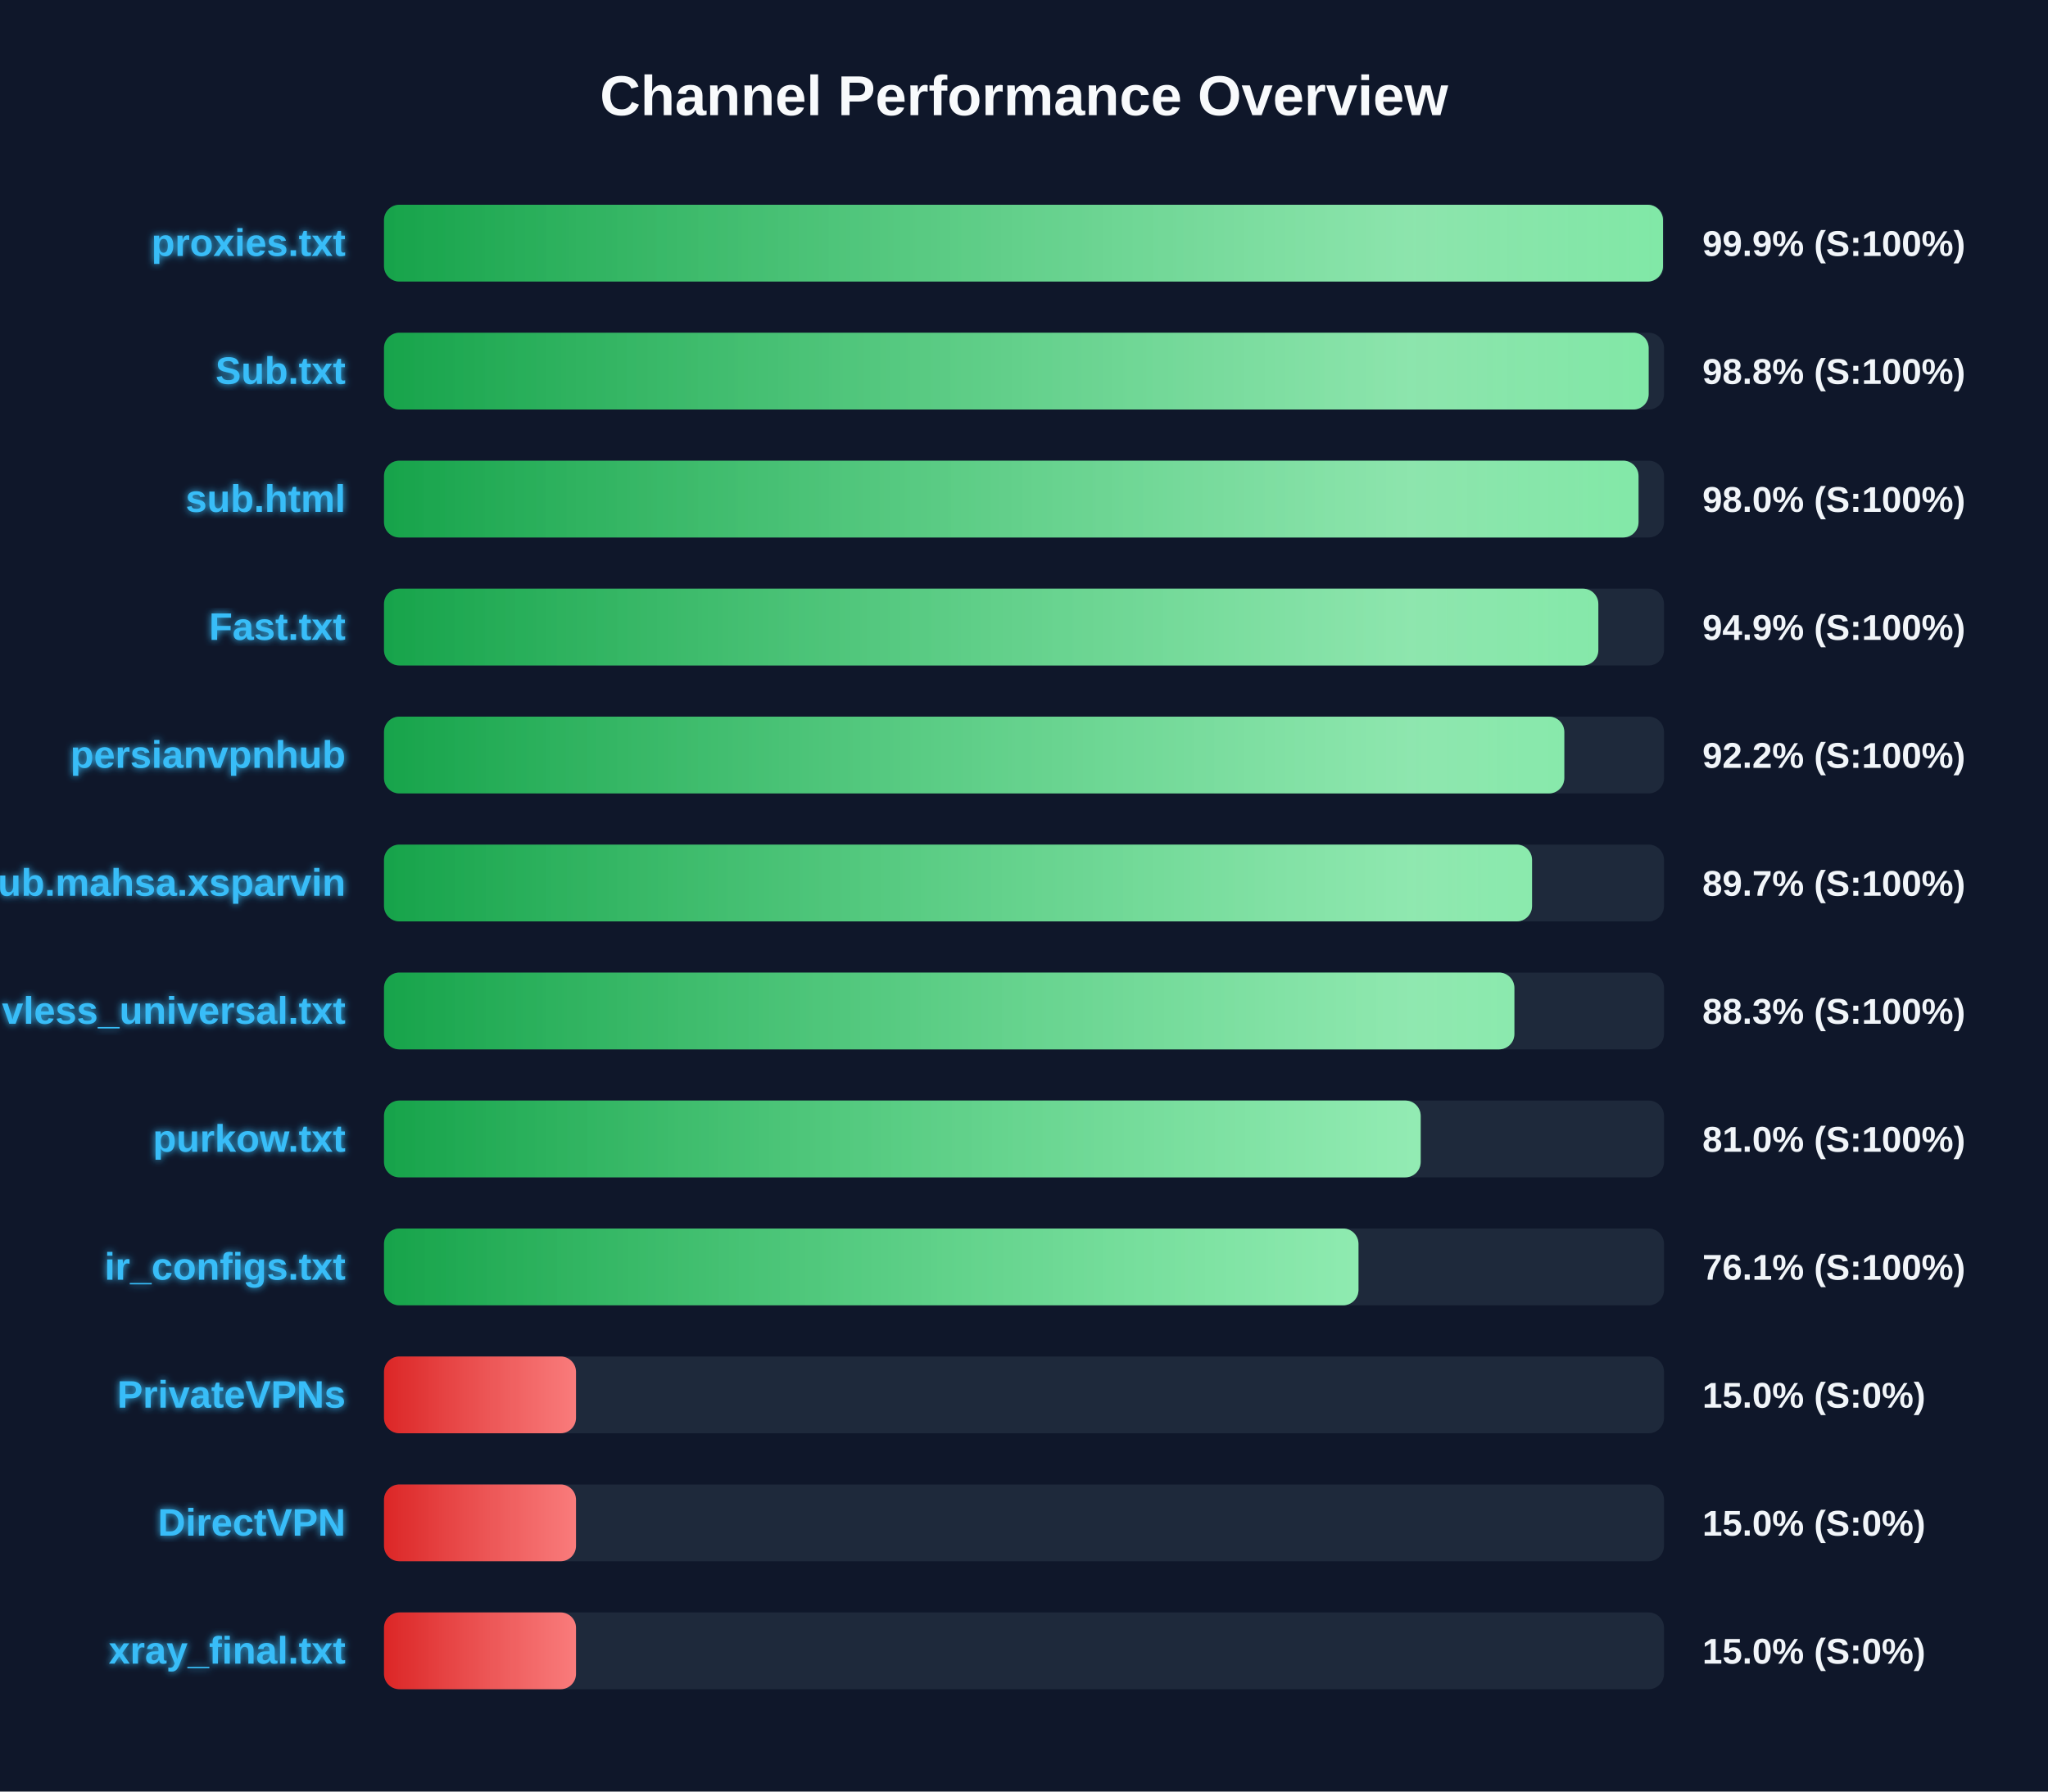
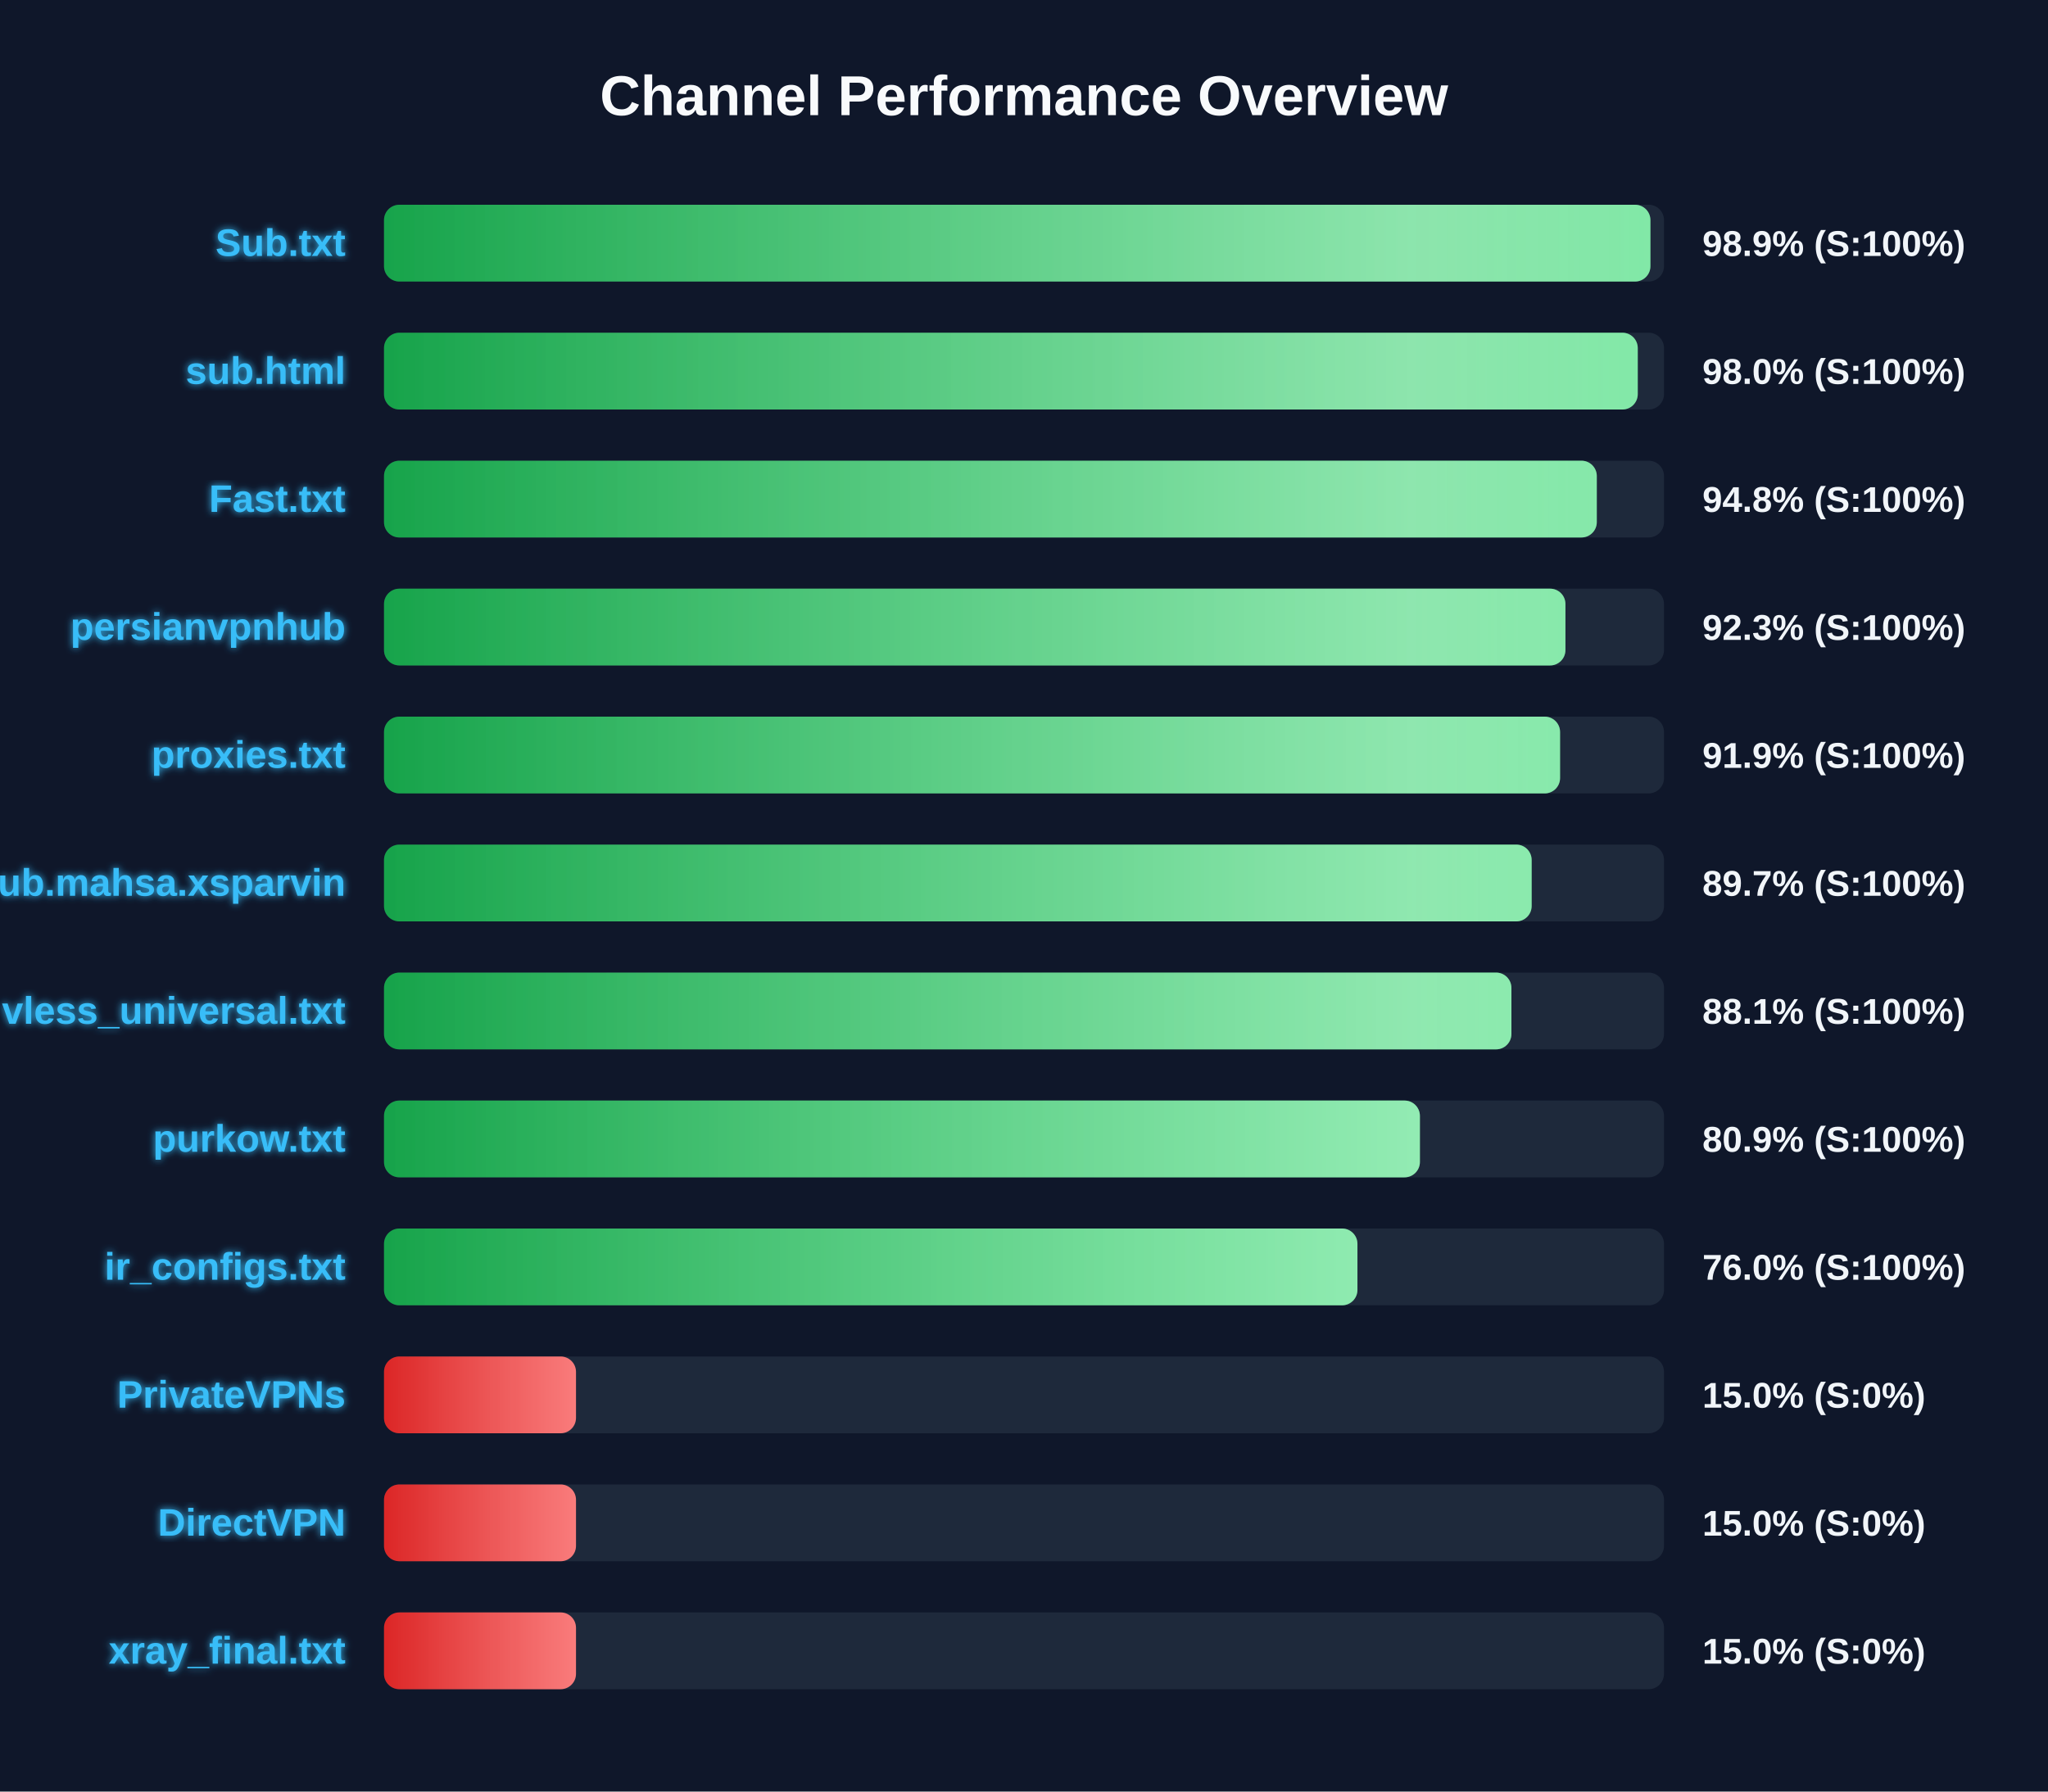
<svg xmlns="http://www.w3.org/2000/svg" width="800" height="700" version="1.1">
  <defs>
    <linearGradient id="grad-green" x1="0%" y1="0%" x2="100%" y2="0%">
      <stop offset="0%" stop-color="#16a34a" />
      <stop offset="100%" stop-color="#4ade80" />
    </linearGradient>
    <linearGradient id="grad-yellow" x1="0%" y1="0%" x2="100%" y2="0%">
      <stop offset="0%" stop-color="#ca8a04" />
      <stop offset="100%" stop-color="#fde047" />
    </linearGradient>
    <linearGradient id="grad-red" x1="0%" y1="0%" x2="100%" y2="0%">
      <stop offset="0%" stop-color="#dc2626" />
      <stop offset="100%" stop-color="#f87171" />
    </linearGradient>
    <linearGradient id="shimmer" x1="0%" y1="0%" x2="100%" y2="0%">
      <stop offset="0%" stop-color="rgba(255,255,255,0)" />
      <stop offset="50%" stop-color="rgba(255,255,255,0.4)" />
      <stop offset="100%" stop-color="rgba(255,255,255,0)" />
    </linearGradient>
    <filter id="glow" x="-20%" y="-20%" width="140%" height="140%">
      <feGaussianBlur stdDeviation="1.5" result="blur" />
      <feComposite in="SourceGraphic" in2="blur" operator="over" />
    </filter>
  </defs>
  <style>
        .bg-rect { fill: #0f172a; }
        .title { font: bold 22px 'Segoe UI', Arial, sans-serif; fill: #f8fafc; }
        .row { font: bold 15px 'Segoe UI', Arial, sans-serif; fill: #38bdf8; filter: url(#glow); }
        .score { font: bold 14px 'Segoe UI', Arial, sans-serif; fill: #f1f5f9; }
        @keyframes shimmer-anim {
            0% { transform: translateX(-100%); }
            100% { transform: translateX(200%); }
        }
        .shimmer-rect {
            animation: shimmer-anim 2.5s infinite linear;
        }
    </style>
  <rect width="100%" height="100%" class="bg-rect" />
  <text x="400" y="45" text-anchor="middle" class="title">Channel Performance Overview</text>
  <rect x="150" y="80" width="500" height="30" fill="#1e293b" rx="6" />
  <clipPath id="clip-0">
-     <rect x="150" y="80" width="499.6" height="30" rx="6" />
+     <rect x="150" y="80" width="494.7" height="30" rx="6" />
  </clipPath>
-   <rect x="150" y="80" width="499.6" height="30" fill="url(#grad-green)" rx="6" />
+   <rect x="150" y="80" width="494.7" height="30" fill="url(#grad-green)" rx="6" />
  <g clip-path="url(#clip-0)">
    <rect x="150" y="80" width="100%" height="30" fill="url(#shimmer)" class="shimmer-rect" />
  </g>
-   <text x="135" y="100" text-anchor="end" class="row">proxies.txt</text>
-   <text x="665" y="100" text-anchor="start" class="score">99.9% (S:100%)</text>
+   <text x="135" y="100" text-anchor="end" class="row">Sub.txt</text>
+   <text x="665" y="100" text-anchor="start" class="score">98.9% (S:100%)</text>
  <rect x="150" y="130" width="500" height="30" fill="#1e293b" rx="6" />
  <clipPath id="clip-1">
-     <rect x="150" y="130" width="494.0" height="30" rx="6" />
+     <rect x="150" y="130" width="489.75" height="30" rx="6" />
  </clipPath>
-   <rect x="150" y="130" width="494.0" height="30" fill="url(#grad-green)" rx="6" />
+   <rect x="150" y="130" width="489.75" height="30" fill="url(#grad-green)" rx="6" />
  <g clip-path="url(#clip-1)">
    <rect x="150" y="130" width="100%" height="30" fill="url(#shimmer)" class="shimmer-rect" />
  </g>
-   <text x="135" y="150" text-anchor="end" class="row">Sub.txt</text>
-   <text x="665" y="150" text-anchor="start" class="score">98.8% (S:100%)</text>
+   <text x="135" y="150" text-anchor="end" class="row">sub.html</text>
+   <text x="665" y="150" text-anchor="start" class="score">98.0% (S:100%)</text>
  <rect x="150" y="180" width="500" height="30" fill="#1e293b" rx="6" />
  <clipPath id="clip-2">
-     <rect x="150" y="180" width="490.05" height="30" rx="6" />
+     <rect x="150" y="180" width="473.75" height="30" rx="6" />
  </clipPath>
-   <rect x="150" y="180" width="490.05" height="30" fill="url(#grad-green)" rx="6" />
+   <rect x="150" y="180" width="473.75" height="30" fill="url(#grad-green)" rx="6" />
  <g clip-path="url(#clip-2)">
    <rect x="150" y="180" width="100%" height="30" fill="url(#shimmer)" class="shimmer-rect" />
  </g>
-   <text x="135" y="200" text-anchor="end" class="row">sub.html</text>
-   <text x="665" y="200" text-anchor="start" class="score">98.0% (S:100%)</text>
+   <text x="135" y="200" text-anchor="end" class="row">Fast.txt</text>
+   <text x="665" y="200" text-anchor="start" class="score">94.8% (S:100%)</text>
  <rect x="150" y="230" width="500" height="30" fill="#1e293b" rx="6" />
  <clipPath id="clip-3">
-     <rect x="150" y="230" width="474.35" height="30" rx="6" />
+     <rect x="150" y="230" width="461.5" height="30" rx="6" />
  </clipPath>
-   <rect x="150" y="230" width="474.35" height="30" fill="url(#grad-green)" rx="6" />
+   <rect x="150" y="230" width="461.5" height="30" fill="url(#grad-green)" rx="6" />
  <g clip-path="url(#clip-3)">
    <rect x="150" y="230" width="100%" height="30" fill="url(#shimmer)" class="shimmer-rect" />
  </g>
-   <text x="135" y="250" text-anchor="end" class="row">Fast.txt</text>
-   <text x="665" y="250" text-anchor="start" class="score">94.9% (S:100%)</text>
+   <text x="135" y="250" text-anchor="end" class="row">persianvpnhub</text>
+   <text x="665" y="250" text-anchor="start" class="score">92.3% (S:100%)</text>
  <rect x="150" y="280" width="500" height="30" fill="#1e293b" rx="6" />
  <clipPath id="clip-4">
-     <rect x="150" y="280" width="461.05" height="30" rx="6" />
+     <rect x="150" y="280" width="459.4" height="30" rx="6" />
  </clipPath>
-   <rect x="150" y="280" width="461.05" height="30" fill="url(#grad-green)" rx="6" />
+   <rect x="150" y="280" width="459.4" height="30" fill="url(#grad-green)" rx="6" />
  <g clip-path="url(#clip-4)">
    <rect x="150" y="280" width="100%" height="30" fill="url(#shimmer)" class="shimmer-rect" />
  </g>
-   <text x="135" y="300" text-anchor="end" class="row">persianvpnhub</text>
-   <text x="665" y="300" text-anchor="start" class="score">92.2% (S:100%)</text>
+   <text x="135" y="300" text-anchor="end" class="row">proxies.txt</text>
+   <text x="665" y="300" text-anchor="start" class="score">91.9% (S:100%)</text>
  <rect x="150" y="330" width="500" height="30" fill="#1e293b" rx="6" />
  <clipPath id="clip-5">
-     <rect x="150" y="330" width="448.45" height="30" rx="6" />
+     <rect x="150" y="330" width="448.3" height="30" rx="6" />
  </clipPath>
-   <rect x="150" y="330" width="448.45" height="30" fill="url(#grad-green)" rx="6" />
+   <rect x="150" y="330" width="448.3" height="30" fill="url(#grad-green)" rx="6" />
  <g clip-path="url(#clip-5)">
    <rect x="150" y="330" width="100%" height="30" fill="url(#shimmer)" class="shimmer-rect" />
  </g>
  <text x="135" y="350" text-anchor="end" class="row">Sub.mahsa.xsparvin</text>
  <text x="665" y="350" text-anchor="start" class="score">89.7% (S:100%)</text>
  <rect x="150" y="380" width="500" height="30" fill="#1e293b" rx="6" />
  <clipPath id="clip-6">
-     <rect x="150" y="380" width="441.55" height="30" rx="6" />
+     <rect x="150" y="380" width="440.4" height="30" rx="6" />
  </clipPath>
-   <rect x="150" y="380" width="441.55" height="30" fill="url(#grad-green)" rx="6" />
+   <rect x="150" y="380" width="440.4" height="30" fill="url(#grad-green)" rx="6" />
  <g clip-path="url(#clip-6)">
    <rect x="150" y="380" width="100%" height="30" fill="url(#shimmer)" class="shimmer-rect" />
  </g>
  <text x="135" y="400" text-anchor="end" class="row">vless_universal.txt</text>
-   <text x="665" y="400" text-anchor="start" class="score">88.3% (S:100%)</text>
+   <text x="665" y="400" text-anchor="start" class="score">88.1% (S:100%)</text>
  <rect x="150" y="430" width="500" height="30" fill="#1e293b" rx="6" />
  <clipPath id="clip-7">
-     <rect x="150" y="430" width="404.95" height="30" rx="6" />
+     <rect x="150" y="430" width="404.65" height="30" rx="6" />
  </clipPath>
-   <rect x="150" y="430" width="404.95" height="30" fill="url(#grad-green)" rx="6" />
+   <rect x="150" y="430" width="404.65" height="30" fill="url(#grad-green)" rx="6" />
  <g clip-path="url(#clip-7)">
    <rect x="150" y="430" width="100%" height="30" fill="url(#shimmer)" class="shimmer-rect" />
  </g>
  <text x="135" y="450" text-anchor="end" class="row">purkow.txt</text>
-   <text x="665" y="450" text-anchor="start" class="score">81.0% (S:100%)</text>
+   <text x="665" y="450" text-anchor="start" class="score">80.9% (S:100%)</text>
  <rect x="150" y="480" width="500" height="30" fill="#1e293b" rx="6" />
  <clipPath id="clip-8">
-     <rect x="150" y="480" width="380.65" height="30" rx="6" />
+     <rect x="150" y="480" width="380.25" height="30" rx="6" />
  </clipPath>
-   <rect x="150" y="480" width="380.65" height="30" fill="url(#grad-green)" rx="6" />
+   <rect x="150" y="480" width="380.25" height="30" fill="url(#grad-green)" rx="6" />
  <g clip-path="url(#clip-8)">
    <rect x="150" y="480" width="100%" height="30" fill="url(#shimmer)" class="shimmer-rect" />
  </g>
  <text x="135" y="500" text-anchor="end" class="row">ir_configs.txt</text>
-   <text x="665" y="500" text-anchor="start" class="score">76.1% (S:100%)</text>
+   <text x="665" y="500" text-anchor="start" class="score">76.0% (S:100%)</text>
  <rect x="150" y="530" width="500" height="30" fill="#1e293b" rx="6" />
  <clipPath id="clip-9">
    <rect x="150" y="530" width="75.0" height="30" rx="6" />
  </clipPath>
  <rect x="150" y="530" width="75.0" height="30" fill="url(#grad-red)" rx="6" />
  <g clip-path="url(#clip-9)">
    <rect x="150" y="530" width="100%" height="30" fill="url(#shimmer)" class="shimmer-rect" />
  </g>
  <text x="135" y="550" text-anchor="end" class="row">PrivateVPNs</text>
  <text x="665" y="550" text-anchor="start" class="score">15.0% (S:0%)</text>
  <rect x="150" y="580" width="500" height="30" fill="#1e293b" rx="6" />
  <clipPath id="clip-10">
    <rect x="150" y="580" width="75.0" height="30" rx="6" />
  </clipPath>
  <rect x="150" y="580" width="75.0" height="30" fill="url(#grad-red)" rx="6" />
  <g clip-path="url(#clip-10)">
    <rect x="150" y="580" width="100%" height="30" fill="url(#shimmer)" class="shimmer-rect" />
  </g>
  <text x="135" y="600" text-anchor="end" class="row">DirectVPN</text>
  <text x="665" y="600" text-anchor="start" class="score">15.0% (S:0%)</text>
  <rect x="150" y="630" width="500" height="30" fill="#1e293b" rx="6" />
  <clipPath id="clip-11">
    <rect x="150" y="630" width="75.0" height="30" rx="6" />
  </clipPath>
  <rect x="150" y="630" width="75.0" height="30" fill="url(#grad-red)" rx="6" />
  <g clip-path="url(#clip-11)">
    <rect x="150" y="630" width="100%" height="30" fill="url(#shimmer)" class="shimmer-rect" />
  </g>
  <text x="135" y="650" text-anchor="end" class="row">xray_final.txt</text>
  <text x="665" y="650" text-anchor="start" class="score">15.0% (S:0%)</text>
</svg>
